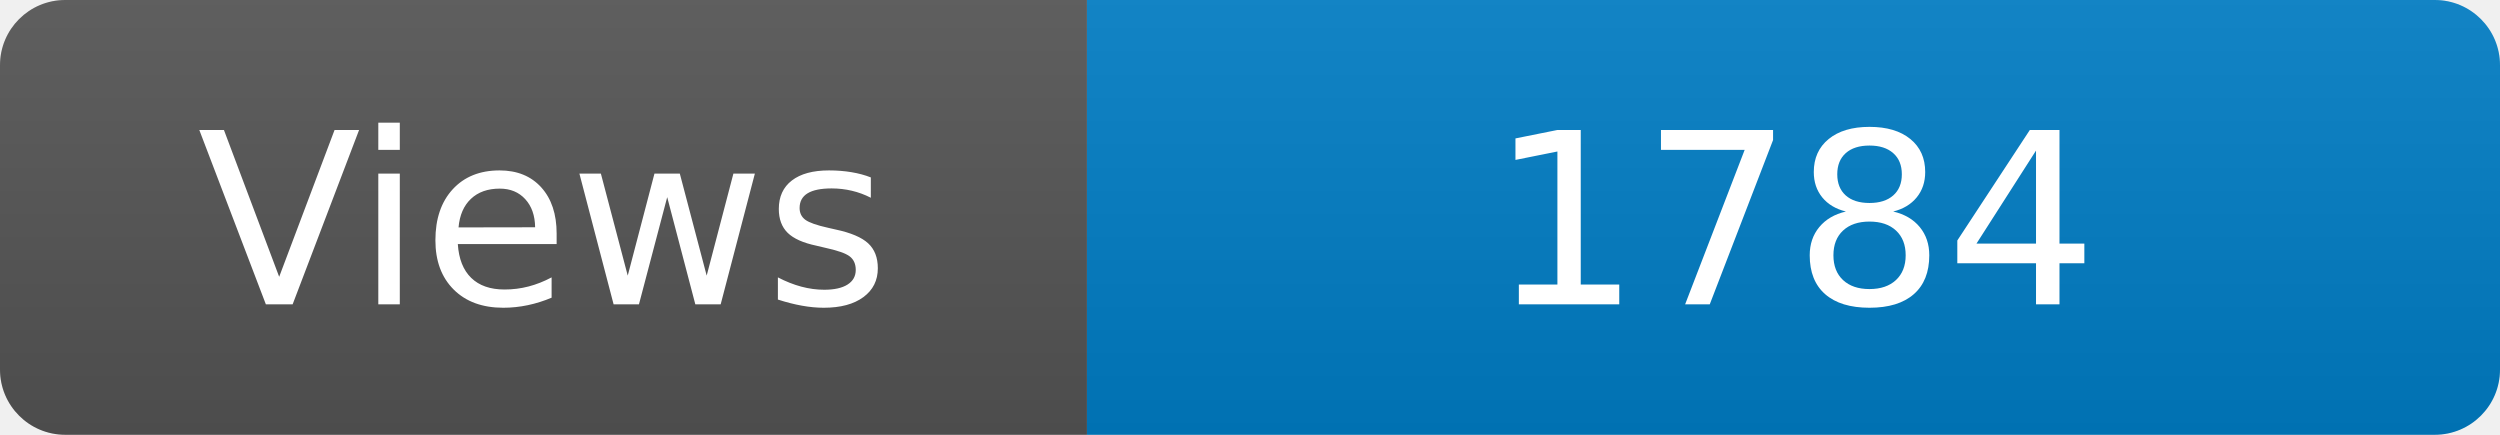
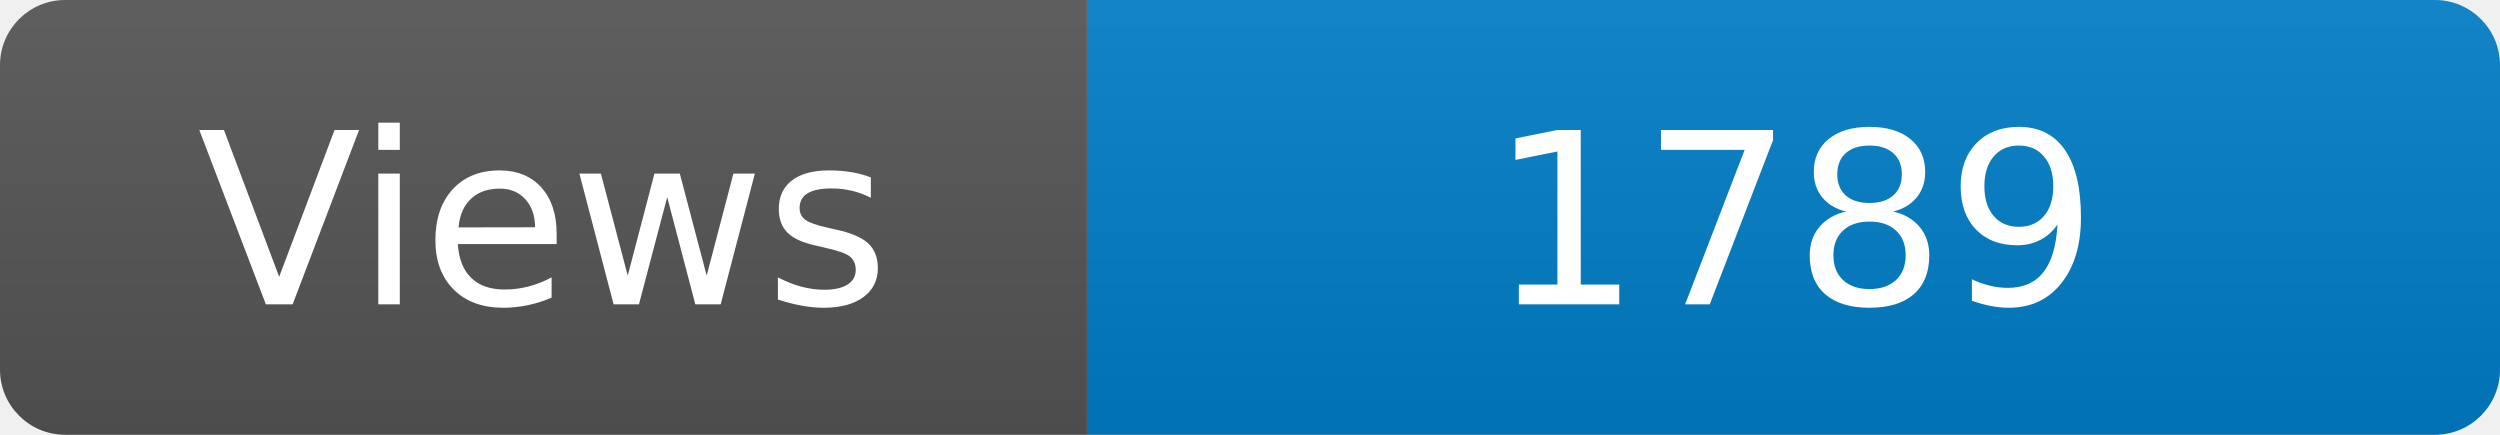
<svg xmlns="http://www.w3.org/2000/svg" width="115" height="20" role="img" aria-label="Maintained?: yes">
  <linearGradient id="s" x2="0" y2="100%">
    <stop offset="0" stop-color="#bbb" stop-opacity=".1" />
    <stop offset="1" stop-opacity=".1" />
  </linearGradient>
  <clipPath id="r">
    <rect width="115" height="20" rx="3" fill="#fff" />
  </clipPath>
  <g clip-path="url(#r)">
    <rect width="50" height="20" fill="#555" />
    <rect x="50" width="160" height="20" fill="#007ec6" />
    <rect width="115" height="20" fill="url(#s)" />
  </g>
  <g fill="#fff" text-anchor="middle" font-family="Verdana,Geneva,DejaVu Sans,sans-serif" font-size="110">
    <text x="250" y="140" transform="scale(.1)" fill="#fff">Views</text>
-     <text x="825" y="140" transform="scale(.1)" fill="#fff">1784</text>
+     <text x="825" y="140" transform="scale(.1)" fill="#fff">1789</text>
  </g>
</svg>
